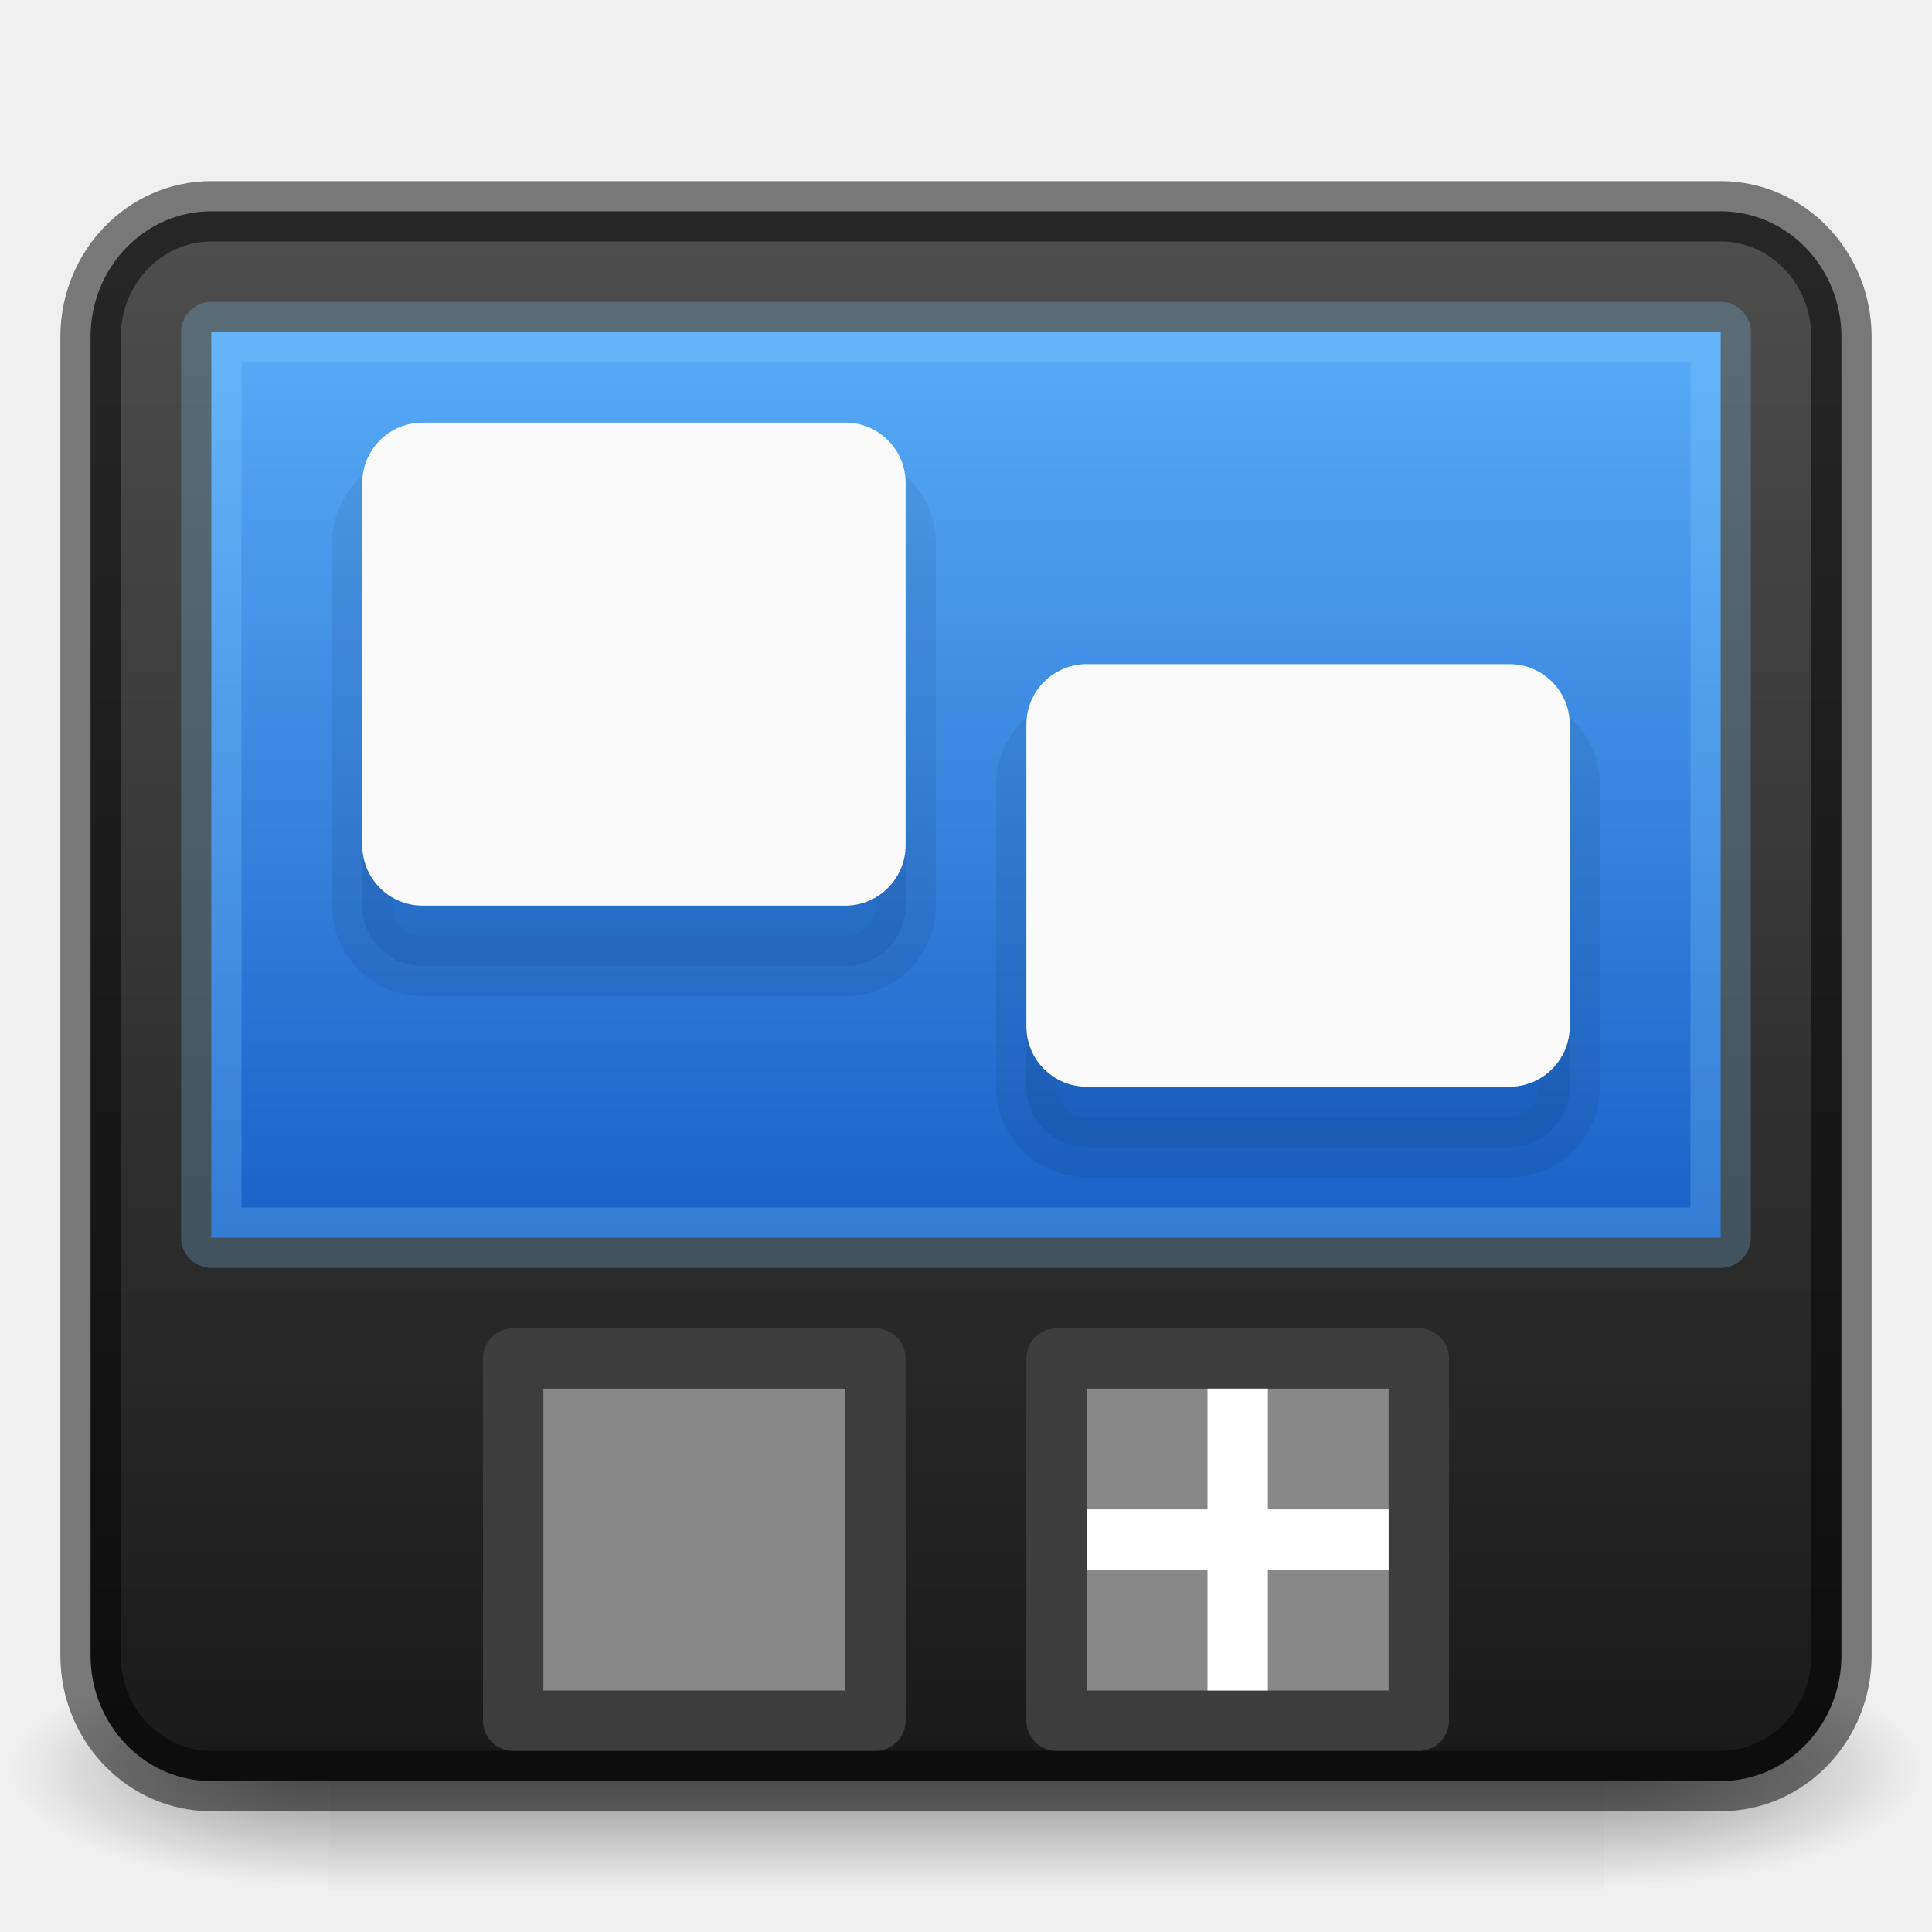
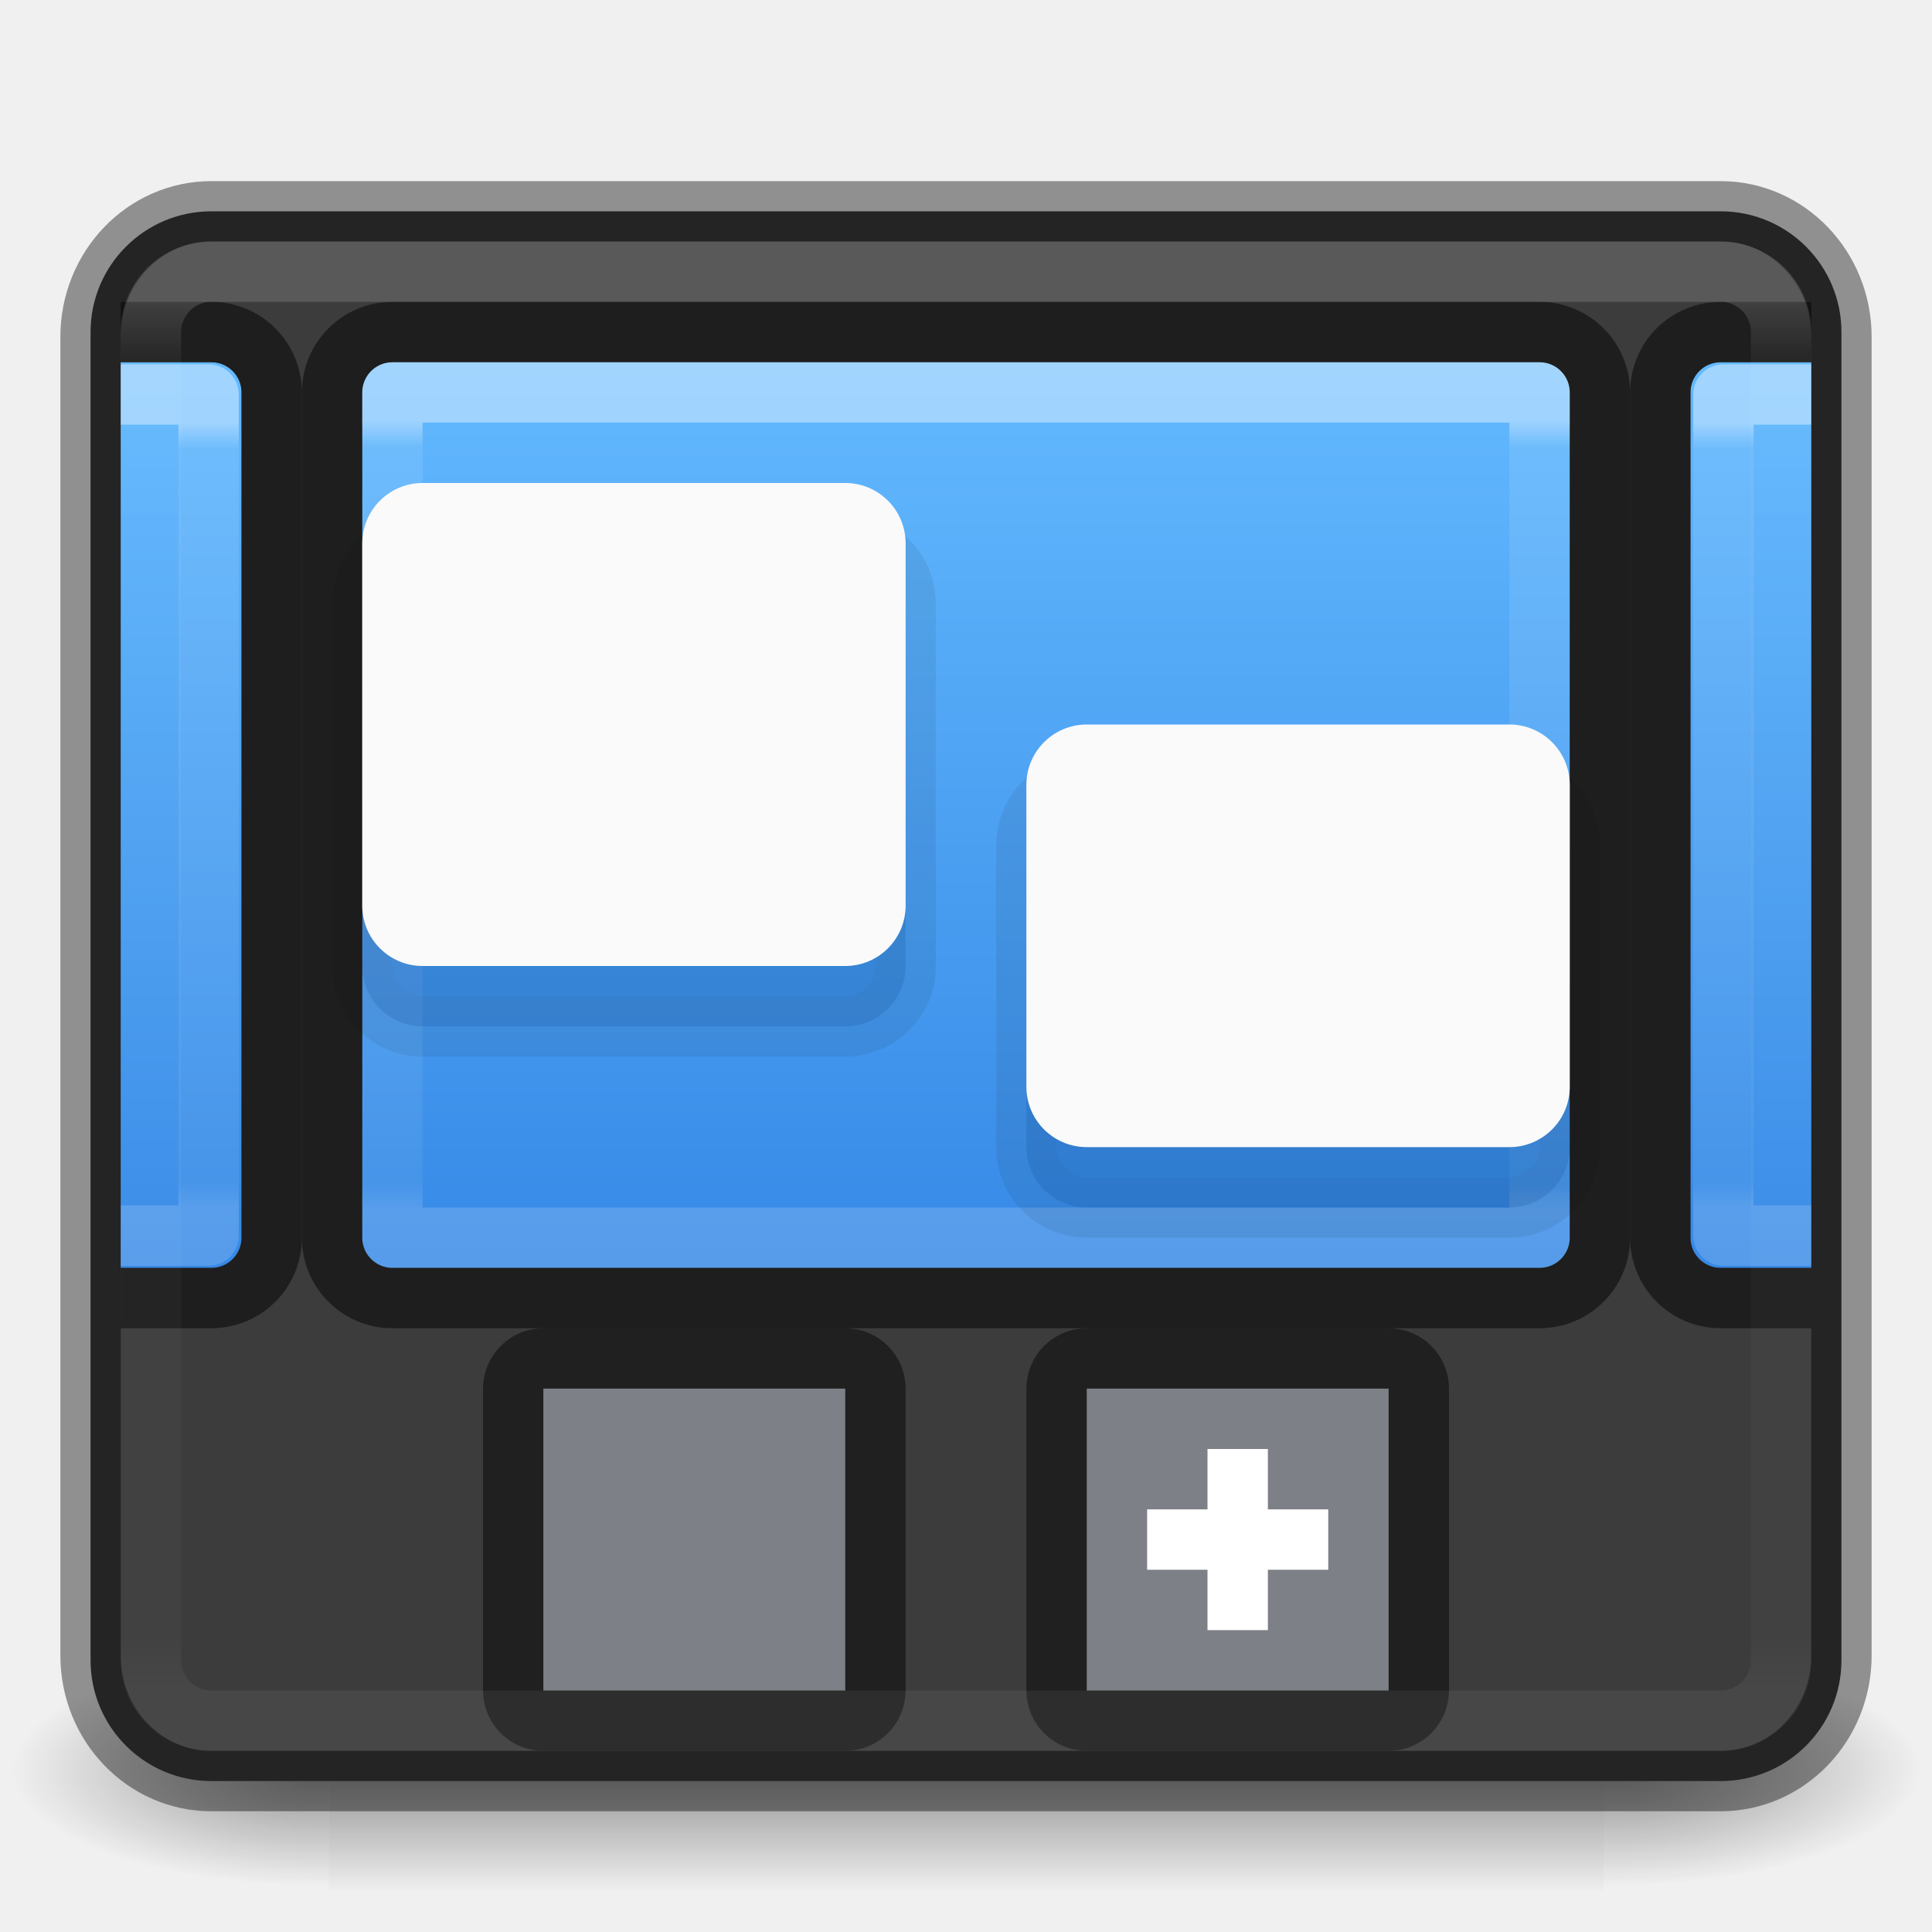
- <svg xmlns="http://www.w3.org/2000/svg" xmlns:xlink="http://www.w3.org/1999/xlink" viewBox="0 0 32 32" id="svg4354" height="32" width="32" version="1.1">
+ <svg xmlns="http://www.w3.org/2000/svg" xmlns:xlink="http://www.w3.org/1999/xlink" version="1.1" width="32" height="32" id="svg4354" viewBox="0 0 32 32">
  <defs id="defs4356">
-     <linearGradient id="linearGradient876">
-       <stop style="stop-color:#4d4d4d;stop-opacity:1" offset="0" id="stop871" />
-       <stop style="stop-color:#1a1a1a;stop-opacity:1" offset="1" id="stop873" />
+     <linearGradient id="linearGradient1034">
+       <stop offset="0" style="stop-color:#ffffff;stop-opacity:1" id="stop1026" />
+       <stop offset="0.043" style="stop-color:#ffffff;stop-opacity:0.235" id="stop1028" />
+       <stop offset="0.954" style="stop-color:#ffffff;stop-opacity:0.157" id="stop1030" />
+       <stop offset="1" style="stop-color:#ffffff;stop-opacity:0.392" id="stop1032" />
    </linearGradient>
-     <linearGradient id="linearGradient2126">
-       <stop id="stop2122" style="stop-color:#0d52bf;stop-opacity:1" offset="0" />
-       <stop id="stop2124" style="stop-color:#64baff;stop-opacity:1" offset="1" />
+     <linearGradient x1="24" y1="6.733" x2="24" y2="41.267" id="linearGradient3141" xlink:href="#linearGradient3924" gradientUnits="userSpaceOnUse" gradientTransform="matrix(0.5135135,0,0,0.3783784,3.675679,4.418923)" />
+     <linearGradient id="linearGradient3924">
+       <stop id="stop3926" style="stop-color:#ffffff;stop-opacity:1" offset="0" />
+       <stop id="stop3928" style="stop-color:#ffffff;stop-opacity:0.235" offset="0.033" />
+       <stop id="stop3930" style="stop-color:#ffffff;stop-opacity:0.157" offset="0.968" />
+       <stop id="stop3932" style="stop-color:#ffffff;stop-opacity:0.392" offset="1" />
    </linearGradient>
-     <linearGradient id="linearGradient872">
-       <stop id="stop868" offset="0" style="stop-color:#4d4d4d;stop-opacity:1" />
-       <stop id="stop870" offset="1" style="stop-color:#1a1a1a;stop-opacity:1" />
+     <radialGradient cx="605.714" cy="486.648" r="117.143" fx="605.714" fy="486.648" id="radialGradient2910" xlink:href="#linearGradient5060-6-6-5" gradientUnits="userSpaceOnUse" gradientTransform="matrix(-0.04372487,0,0,0.01647059,31.79481,21.29442)" />
+     <linearGradient id="linearGradient5060-6-6-5">
+       <stop id="stop5062-3-0-3" style="stop-color:#000000;stop-opacity:1" offset="0" />
+       <stop id="stop5064-1-4-9" style="stop-color:#000000;stop-opacity:0" offset="1" />
    </linearGradient>
-     <linearGradient gradientTransform="matrix(-0.3,0,0,0.3,34.25889,19.3)" gradientUnits="userSpaceOnUse" xlink:href="#linearGradient3707-319-631-407-1-846-5-4-5-44" id="linearGradient4251" y2="-61.256" x2="19.875" y1="38.245" x1="19.875" />
-     <linearGradient id="linearGradient3707-319-631-407-1-846-5-4-5-44">
-       <stop offset="0" style="stop-color:#365a7c;stop-opacity:1" id="stop3788-4-8-9-7" />
-       <stop offset="1" style="stop-color:#5ea1ca;stop-opacity:1" id="stop3790-2-1-9-6" />
+     <radialGradient cx="605.714" cy="486.648" r="117.143" fx="605.714" fy="486.648" id="radialGradient2913" xlink:href="#linearGradient5060-6-6-5" gradientUnits="userSpaceOnUse" gradientTransform="matrix(0.04372487,0,0,0.01647059,0.2051921,21.29442)" />
+     <linearGradient id="linearGradient5048-7-7-5">
+       <stop id="stop5050-5-6-4" style="stop-color:#000000;stop-opacity:0" offset="0" />
+       <stop id="stop5056-9-0-1" style="stop-color:#000000;stop-opacity:1" offset="0.5" />
+       <stop id="stop5052-6-9-5" style="stop-color:#000000;stop-opacity:0" offset="1" />
    </linearGradient>
-     <linearGradient gradientTransform="matrix(-0.3,0,0,0.3,28.25889,19.3)" gradientUnits="userSpaceOnUse" xlink:href="#linearGradient3707-319-631-407-1-846-5-4-5-4" id="linearGradient4253" y2="-61.256" x2="19.875" y1="38.245" x1="19.875" />
-     <linearGradient id="linearGradient3707-319-631-407-1-846-5-4-5-4">
-       <stop offset="0" style="stop-color:#365a7c;stop-opacity:1" id="stop3788-4-8-9-8" />
-       <stop offset="1" style="stop-color:#5ea1ca;stop-opacity:1" id="stop3790-2-1-9-10" />
+     <linearGradient x1="302.857" y1="366.648" x2="302.857" y2="609.505" id="linearGradient4352" xlink:href="#linearGradient5048-7-7-5" gradientUnits="userSpaceOnUse" gradientTransform="matrix(0.04372487,0,0,0.01647059,0.1965851,21.29442)" />
+     <linearGradient id="linearGradient872-7">
+       <stop id="stop868-5" offset="0" style="stop-color:#64baff;stop-opacity:1" />
+       <stop id="stop870-3" offset="1" style="stop-color:#3689e6;stop-opacity:1" />
    </linearGradient>
-     <linearGradient gradientTransform="matrix(-0.3,0,0,0.3,22.25889,19.3)" gradientUnits="userSpaceOnUse" xlink:href="#linearGradient3707-319-631-407-1-846-5-4-5-6" id="linearGradient4255" y2="-61.256" x2="19.875" y1="38.245" x1="19.875" />
-     <linearGradient id="linearGradient3707-319-631-407-1-846-5-4-5-6">
-       <stop offset="0" style="stop-color:#365a7c;stop-opacity:1" id="stop3788-4-8-9-1" />
-       <stop offset="1" style="stop-color:#5ea1ca;stop-opacity:1" id="stop3790-2-1-9-1" />
-     </linearGradient>
-     <linearGradient gradientTransform="matrix(-0.3,0,0,0.3,16.25889,19.3)" gradientUnits="userSpaceOnUse" xlink:href="#linearGradient3707-319-631-407-1-846-5-4-5" id="linearGradient4257" y2="-61.256" x2="19.875" y1="38.245" x1="19.875" />
-     <linearGradient id="linearGradient3707-319-631-407-1-846-5-4-5">
-       <stop offset="0" style="stop-color:#365a7c;stop-opacity:1" id="stop3788-4-8-9" />
-       <stop offset="1" style="stop-color:#5ea1ca;stop-opacity:1" id="stop3790-2-1-9" />
-     </linearGradient>
-     <linearGradient gradientTransform="matrix(0.7297297,0,0,0.6486487,-1.51351,0.9324389)" gradientUnits="userSpaceOnUse" xlink:href="#linearGradient3924" id="linearGradient3141" y2="41.729" x2="24" y1="6.271" x1="24" />
-     <linearGradient id="linearGradient3924">
-       <stop offset="0" style="stop-color:#ffffff;stop-opacity:1" id="stop3926" />
-       <stop offset="0.042" style="stop-color:#ffffff;stop-opacity:0.235" id="stop3928" />
-       <stop offset="0.951" style="stop-color:#ffffff;stop-opacity:0.157" id="stop3930" />
-       <stop offset="1" style="stop-color:#ffffff;stop-opacity:0.392" id="stop3932" />
-     </linearGradient>
-     <radialGradient gradientTransform="matrix(-0.04372487,0,0,0.01647059,31.79481,21.29442)" gradientUnits="userSpaceOnUse" xlink:href="#linearGradient5060-6-6-5" id="radialGradient2910" fy="486.648" fx="605.714" r="117.143" cy="486.648" cx="605.714" />
-     <linearGradient id="linearGradient5060-6-6-5">
-       <stop offset="0" style="stop-color:#000000;stop-opacity:1" id="stop5062-3-0-3" />
-       <stop offset="1" style="stop-color:#000000;stop-opacity:0" id="stop5064-1-4-9" />
-     </linearGradient>
-     <radialGradient gradientTransform="matrix(0.04372487,0,0,0.01647059,0.2051921,21.29442)" gradientUnits="userSpaceOnUse" xlink:href="#linearGradient5060-6-6-5" id="radialGradient2913" fy="486.648" fx="605.714" r="117.143" cy="486.648" cx="605.714" />
-     <linearGradient id="linearGradient5048-7-7-5">
-       <stop offset="0" style="stop-color:#000000;stop-opacity:0" id="stop5050-5-6-4" />
-       <stop offset="0.5" style="stop-color:#000000;stop-opacity:1" id="stop5056-9-0-1" />
-       <stop offset="1" style="stop-color:#000000;stop-opacity:0" id="stop5052-6-9-5" />
-     </linearGradient>
-     <linearGradient gradientTransform="matrix(0.04372487,0,0,0.01647059,0.1965851,21.29442)" gradientUnits="userSpaceOnUse" xlink:href="#linearGradient5048-7-7-5" id="linearGradient4352" y2="609.505" x2="302.857" y1="366.648" x1="302.857" />
-     <linearGradient gradientUnits="userSpaceOnUse" y2="29.567" x2="16" y1="3" x1="16" id="linearGradient874" xlink:href="#linearGradient872" />
-     <linearGradient xlink:href="#linearGradient2126" id="linearGradient2120" x1="16" y1="23.192" x2="16" y2="3.808" gradientUnits="userSpaceOnUse" gradientTransform="matrix(1.086957,0,0,1.071429,-1.391304,-1.464286)" />
-     <linearGradient xlink:href="#linearGradient876" id="linearGradient894" x1="16" y1="4" x2="16" y2="29" gradientUnits="userSpaceOnUse" />
+     <linearGradient gradientTransform="matrix(0.6896551,0,0,0.576923,4.965518,3.98077)" gradientUnits="userSpaceOnUse" y2="29.567" x2="16" y1="3" x1="16" id="linearGradient874-2" xlink:href="#linearGradient872-7" />
+     <linearGradient x1="37.704" y1="6.271" x2="37.704" y2="41.829" id="linearGradient3141-8" xlink:href="#linearGradient1034" gradientUnits="userSpaceOnUse" gradientTransform="matrix(0.7297297,0,0,0.6486487,-1.513509,0.9324396)" />
+     <linearGradient x1="24" y1="6.733" x2="24" y2="41.267" id="linearGradient3141-0" xlink:href="#linearGradient3924" gradientUnits="userSpaceOnUse" gradientTransform="matrix(0.6191647,0,0,0.3764479,25.14005,4.465255)" />
+     <linearGradient gradientTransform="matrix(0.8275862,0,0,0.576923,26.75862,3.980769)" gradientUnits="userSpaceOnUse" y2="29.567" x2="16" y1="3" x1="16" id="linearGradient874-2-6" xlink:href="#linearGradient872-7" />
+     <linearGradient x1="24" y1="6.733" x2="24" y2="41.267" id="linearGradient3141-0-1" xlink:href="#linearGradient3924" gradientUnits="userSpaceOnUse" gradientTransform="matrix(-0.6191647,0,0,0.3764479,6.859947,4.465255)" />
+     <linearGradient gradientTransform="matrix(-0.8275862,0,0,0.576923,5.241378,3.980769)" gradientUnits="userSpaceOnUse" y2="29.567" x2="16" y1="3" x1="16" id="linearGradient874-2-6-9" xlink:href="#linearGradient872-7" />
  </defs>
-   <rect width="21.113" height="4" x="5.444" y="27.333" id="rect2512-9-5" style="display:inline;overflow:visible;visibility:visible;opacity:0.402;fill:url(#linearGradient4352);fill-opacity:1;fill-rule:nonzero;stroke:none;stroke-width:1;marker:none" />
-   <path d="m 26.556,27.333 c 0,0 0,4 0,4 C 28.808,31.341 32,30.437 32,29.333 c 0,-1.104 -2.513,-2 -5.444,-2 z" id="path2514-7-4" style="display:inline;overflow:visible;visibility:visible;opacity:0.402;fill:url(#radialGradient2913);fill-opacity:1;fill-rule:nonzero;stroke:none;stroke-width:1;marker:none" />
-   <path d="m 5.444,27.333 c 0,0 0,4 0,4 C 3.192,31.341 0,30.437 0,29.333 c 0,-1.104 2.513,-2 5.444,-2 z" id="path2516-8-9" style="display:inline;overflow:visible;visibility:visible;opacity:0.402;fill:url(#radialGradient2910);fill-opacity:1;fill-rule:nonzero;stroke:none;stroke-width:1;marker:none" />
-   <rect width="29" height="26" rx="2" ry="2.08" x="1.5" y="3.5" id="rect5505" style="color:#000000;display:inline;overflow:visible;visibility:visible;fill:url(#linearGradient894);fill-opacity:1;fill-rule:nonzero;stroke:none;stroke-width:1;stroke-linecap:round;stroke-linejoin:round;stroke-miterlimit:4;stroke-dasharray:none;stroke-dashoffset:0;stroke-opacity:1;marker:none;enable-background:accumulate" />
-   <rect width="29" height="26" rx="2" ry="2.08" x="1.5" y="3.5" id="rect5505-1" style="color:#000000;clip-rule:nonzero;display:inline;overflow:visible;visibility:visible;opacity:0.5;isolation:auto;mix-blend-mode:normal;color-interpolation:sRGB;color-interpolation-filters:linearRGB;solid-color:#000000;solid-opacity:1;fill:none;fill-opacity:0;fill-rule:nonzero;stroke:#000000;stroke-width:1;stroke-linecap:round;stroke-linejoin:round;stroke-miterlimit:4;stroke-dasharray:none;stroke-dashoffset:0;stroke-opacity:1;marker:none;color-rendering:auto;image-rendering:auto;shape-rendering:auto;text-rendering:auto;enable-background:accumulate" />
-   <rect style="opacity:1;vector-effect:none;fill:#888888;fill-opacity:1;fill-rule:evenodd;stroke:#3d3d3d;stroke-width:1;stroke-linecap:butt;stroke-linejoin:round;stroke-miterlimit:4;stroke-dasharray:none;stroke-dashoffset:0;stroke-opacity:1;paint-order:normal" id="rect2093-3" width="6" height="6" x="17.5" y="22.5" />
-   <rect style="opacity:1;vector-effect:none;fill:url(#linearGradient2120);fill-opacity:1;fill-rule:evenodd;stroke:#8cd5ff;stroke-width:1;stroke-linecap:butt;stroke-linejoin:round;stroke-miterlimit:4;stroke-dasharray:none;stroke-dashoffset:0;stroke-opacity:0.235;paint-order:normal" id="rect2112" width="25" height="15" x="3.5" y="5.5" />
-   <rect style="opacity:0.07;vector-effect:none;fill:#00397a;fill-opacity:1;fill-rule:evenodd;stroke:#000000;stroke-width:1;stroke-linecap:butt;stroke-linejoin:round;stroke-miterlimit:4;stroke-dasharray:none;stroke-dashoffset:0;stroke-opacity:1;paint-order:normal" id="rect862-1-7" width="9" height="8" x="6" y="8" ry="1" rx="1" />
-   <path style="opacity:1;vector-effect:none;fill:#ffffff;fill-opacity:1;fill-rule:evenodd;stroke:none;stroke-width:1;stroke-linecap:butt;stroke-linejoin:round;stroke-miterlimit:4;stroke-dasharray:none;stroke-dashoffset:0;stroke-opacity:0.118;paint-order:normal" d="m 20,23 v 2 h -2 v 1 h 2 v 2 h 1 v -2 h 2 v -1 h -2 v -2 z" id="rect2128" />
-   <rect style="opacity:0.15;vector-effect:none;fill:#00397a;fill-opacity:1;fill-rule:evenodd;stroke:none;stroke-width:1;stroke-linecap:butt;stroke-linejoin:round;stroke-miterlimit:4;stroke-dasharray:none;stroke-dashoffset:0;stroke-opacity:0.118;paint-order:normal" id="rect862-1" width="9" height="8" x="6" y="8" ry="1" rx="1" />
-   <rect style="opacity:0.07;vector-effect:none;fill:#00397a;fill-opacity:1;fill-rule:evenodd;stroke:#000000;stroke-width:1;stroke-linecap:butt;stroke-linejoin:round;stroke-miterlimit:4;stroke-dasharray:none;stroke-dashoffset:0;stroke-opacity:1;paint-order:normal" id="rect862-5-2-0" width="9" height="7" x="17" y="12" ry="1" rx="1" />
-   <rect style="opacity:1;vector-effect:none;fill:#fafafa;fill-opacity:1;fill-rule:evenodd;stroke:none;stroke-width:1;stroke-linecap:butt;stroke-linejoin:round;stroke-miterlimit:4;stroke-dasharray:none;stroke-dashoffset:0;stroke-opacity:0.118;paint-order:normal" id="rect862" width="9" height="8" x="6" y="7" ry="1" rx="1" />
-   <rect style="opacity:0.15;vector-effect:none;fill:#00397a;fill-opacity:1;fill-rule:evenodd;stroke:none;stroke-width:1;stroke-linecap:butt;stroke-linejoin:round;stroke-miterlimit:4;stroke-dasharray:none;stroke-dashoffset:0;stroke-opacity:0.118;paint-order:normal" id="rect862-5-2" width="9" height="7" x="17" y="12" ry="1" rx="1" />
-   <rect style="opacity:1;vector-effect:none;fill:#fafafa;fill-opacity:1;fill-rule:evenodd;stroke:none;stroke-width:1;stroke-linecap:butt;stroke-linejoin:round;stroke-miterlimit:4;stroke-dasharray:none;stroke-dashoffset:0;stroke-opacity:0.118;paint-order:normal" id="rect862-5" width="9" height="7" x="17" y="11" ry="1" rx="1" />
-   <rect style="opacity:1;vector-effect:none;fill:#888888;fill-opacity:1;fill-rule:evenodd;stroke:#3d3d3d;stroke-width:1;stroke-linecap:butt;stroke-linejoin:round;stroke-miterlimit:4;stroke-dasharray:none;stroke-dashoffset:0;stroke-opacity:1;paint-order:normal" id="rect2093-3-3" width="6" height="6" x="8.5" y="22.5" />
+   <rect style="display:inline;overflow:visible;visibility:visible;opacity:0.402;fill:url(#linearGradient4352);fill-opacity:1;fill-rule:nonzero;stroke:none;stroke-width:1;marker:none" id="rect2512-9-5" y="27.333" x="5.444" height="4" width="21.113" />
+   <path style="display:inline;overflow:visible;visibility:visible;opacity:0.402;fill:url(#radialGradient2913);fill-opacity:1;fill-rule:nonzero;stroke:none;stroke-width:1;marker:none" id="path2514-7-4" d="m 26.556,27.333 c 0,0 0,4 0,4 C 28.808,31.341 32,30.437 32,29.333 c 0,-1.104 -2.513,-2 -5.444,-2 z" />
+   <path style="display:inline;overflow:visible;visibility:visible;opacity:0.402;fill:url(#radialGradient2910);fill-opacity:1;fill-rule:nonzero;stroke:none;stroke-width:1;marker:none" id="path2516-8-9" d="m 5.444,27.333 c 0,0 0,4 0,4 C 3.192,31.341 0,30.437 0,29.333 c 0,-1.104 2.513,-2 5.444,-2 z" />
+   <rect style="color:#000000;display:inline;overflow:visible;visibility:visible;fill:#3c3c3c;fill-opacity:1;fill-rule:nonzero;stroke:none;stroke-width:1;stroke-linecap:round;stroke-linejoin:round;stroke-miterlimit:4;stroke-dasharray:none;stroke-dashoffset:0;stroke-opacity:1;marker:none;enable-background:accumulate" id="rect5505" y="3.5" x="1.5" ry="2" rx="2" height="26" width="29" />
+   <rect style="color:#000000;clip-rule:nonzero;display:inline;overflow:visible;visibility:visible;opacity:0.4;isolation:auto;mix-blend-mode:normal;color-interpolation:sRGB;color-interpolation-filters:linearRGB;solid-color:#000000;solid-opacity:1;fill:none;fill-opacity:0;fill-rule:nonzero;stroke:#000000;stroke-width:1;stroke-linecap:round;stroke-linejoin:round;stroke-miterlimit:4;stroke-dasharray:none;stroke-dashoffset:0;stroke-opacity:1;marker:none;color-rendering:auto;image-rendering:auto;shape-rendering:auto;text-rendering:auto;enable-background:accumulate" id="rect5505-1" y="3.5" x="1.5" ry="2.08" rx="2" height="26" width="29" />
+   <rect rx="0.5" ry="0.5" y="22.5" x="17.5" height="6" width="6" id="rect2093-3-3-2" style="opacity:1;vector-effect:none;fill:#7e8087;fill-opacity:1;fill-rule:evenodd;stroke:#202020;stroke-width:1;stroke-linecap:butt;stroke-linejoin:round;stroke-miterlimit:4;stroke-dasharray:none;stroke-dashoffset:0;stroke-opacity:1;paint-order:normal;font-variant-east_asian:normal" />
+   <path id="rect2128" d="m 20,24 v 1 h -1 v 1 h 1 v 1 h 1 v -1 h 1 v -1 h -1 v -1 z" style="opacity:1;vector-effect:none;fill:#ffffff;fill-opacity:1;fill-rule:evenodd;stroke:none;stroke-width:1;stroke-linecap:butt;stroke-linejoin:round;stroke-miterlimit:4;stroke-dasharray:none;stroke-dashoffset:0;stroke-opacity:0.118;paint-order:normal" />
+   <rect rx="0.5" ry="0.5" y="22.5" x="8.5" height="6" width="6" id="rect2093-3-3" style="opacity:1;vector-effect:none;fill:#7e8087;fill-opacity:1;fill-rule:evenodd;stroke:#202020;stroke-width:1;stroke-linecap:butt;stroke-linejoin:round;stroke-miterlimit:4;stroke-dasharray:none;stroke-dashoffset:0;stroke-opacity:1;paint-order:normal" />
+   <rect style="color:#000000;display:inline;overflow:visible;visibility:visible;fill:url(#linearGradient874-2);fill-opacity:1;fill-rule:nonzero;stroke:none;stroke-width:1;stroke-linecap:round;stroke-linejoin:round;stroke-miterlimit:4;stroke-dasharray:none;stroke-dashoffset:0;stroke-opacity:1;marker:none;enable-background:accumulate" id="rect5505-5" y="6" x="6" ry="0.5" rx="0.5" height="15" width="20" />
+   <rect style="color:#000000;clip-rule:nonzero;display:inline;overflow:visible;visibility:visible;opacity:0.5;isolation:auto;mix-blend-mode:normal;color-interpolation:sRGB;color-interpolation-filters:linearRGB;solid-color:#000000;solid-opacity:1;fill:#000000;fill-opacity:0;fill-rule:nonzero;stroke:#000000;stroke-width:1;stroke-linecap:round;stroke-linejoin:round;stroke-miterlimit:4;stroke-dasharray:none;stroke-dashoffset:0;stroke-opacity:1;marker:none;color-rendering:auto;image-rendering:auto;shape-rendering:auto;text-rendering:auto;enable-background:accumulate" id="rect5505-1-9" y="5.5" x="5.5" ry="1" rx="1" height="16" width="21" />
+   <rect style="opacity:0.4;fill:none;stroke:url(#linearGradient3141);stroke-width:1;stroke-linecap:round;stroke-linejoin:round;stroke-miterlimit:4;stroke-dasharray:none;stroke-dashoffset:0;stroke-opacity:1" id="rect6741-7" y="6.5" x="6.5" height="14" width="19" />
+   <rect rx="1" ry="1" y="13" x="17" height="7" width="9" id="rect862-5-2-0" style="opacity:0.07;vector-effect:none;fill:#00397a;fill-opacity:1;fill-rule:evenodd;stroke:#000000;stroke-width:1;stroke-linecap:butt;stroke-linejoin:round;stroke-miterlimit:4;stroke-dasharray:none;stroke-dashoffset:0;stroke-opacity:1;paint-order:normal" />
+   <rect rx="1" ry="1" y="13" x="17" height="7" width="9" id="rect862-5-2" style="opacity:0.15;vector-effect:none;fill:#00397a;fill-opacity:1;fill-rule:evenodd;stroke:none;stroke-width:1;stroke-linecap:butt;stroke-linejoin:round;stroke-miterlimit:4;stroke-dasharray:none;stroke-dashoffset:0;stroke-opacity:0.118;paint-order:normal" />
+   <rect rx="1" ry="1" y="12" x="17" height="7" width="9" id="rect862-5" style="opacity:1;vector-effect:none;fill:#fafafa;fill-opacity:1;fill-rule:evenodd;stroke:none;stroke-width:1;stroke-linecap:butt;stroke-linejoin:round;stroke-miterlimit:4;stroke-dasharray:none;stroke-dashoffset:0;stroke-opacity:0.118;paint-order:normal" />
+   <rect rx="1" ry="1" y="9" x="6" height="8" width="9" id="rect862-1-7" style="opacity:0.07;vector-effect:none;fill:#00397a;fill-opacity:1;fill-rule:evenodd;stroke:#000000;stroke-width:1;stroke-linecap:butt;stroke-linejoin:round;stroke-miterlimit:4;stroke-dasharray:none;stroke-dashoffset:0;stroke-opacity:1;paint-order:normal" />
+   <rect rx="1" ry="1" y="9" x="6" height="8" width="9" id="rect862-1" style="opacity:0.15;vector-effect:none;fill:#00397a;fill-opacity:1;fill-rule:evenodd;stroke:none;stroke-width:1;stroke-linecap:butt;stroke-linejoin:round;stroke-miterlimit:4;stroke-dasharray:none;stroke-dashoffset:0;stroke-opacity:0.118;paint-order:normal" />
+   <rect rx="1" ry="1" y="8" x="6" height="8" width="9" id="rect862" style="opacity:1;vector-effect:none;fill:#fafafa;fill-opacity:1;fill-rule:evenodd;stroke:none;stroke-width:1;stroke-linecap:butt;stroke-linejoin:round;stroke-miterlimit:4;stroke-dasharray:none;stroke-dashoffset:0;stroke-opacity:0.118;paint-order:normal" />
+   <path id="rect5505-5-5" d="M 30,6 H 28.5 C 28.223,6 28,6.223 28,6.5 v 14 c 0,0.277 0.223,0.5 0.5,0.5 H 30" style="color:#000000;display:inline;overflow:visible;visibility:visible;fill:url(#linearGradient874-2-6);fill-opacity:1;fill-rule:nonzero;stroke:none;stroke-width:1;stroke-linecap:round;stroke-linejoin:round;stroke-miterlimit:4;stroke-dasharray:none;stroke-dashoffset:0;stroke-opacity:1;marker:none;enable-background:accumulate" />
+   <path id="rect5505-1-9-0" d="m 30,5.5 h -1.5 c -0.554,0 -1,0.446 -1,1 v 14 c 0,0.554 0.446,1 1,1 H 30" style="color:#000000;clip-rule:nonzero;display:inline;overflow:visible;visibility:visible;opacity:0.5;isolation:auto;mix-blend-mode:normal;color-interpolation:sRGB;color-interpolation-filters:linearRGB;solid-color:#000000;solid-opacity:1;fill:#000000;fill-opacity:0;fill-rule:nonzero;stroke:#000000;stroke-width:1;stroke-linecap:butt;stroke-linejoin:round;stroke-miterlimit:4;stroke-dasharray:none;stroke-dashoffset:0;stroke-opacity:1;marker:none;color-rendering:auto;image-rendering:auto;shape-rendering:auto;text-rendering:auto;enable-background:accumulate" />
+   <path id="rect6741-7-4" d="M 30,6.535 H 28.545 V 20.465 H 30" style="opacity:0.4;fill:none;stroke:url(#linearGradient3141-0);stroke-width:1;stroke-linecap:butt;stroke-linejoin:round;stroke-miterlimit:4;stroke-dasharray:none;stroke-dashoffset:0;stroke-opacity:1" />
+   <path id="rect5505-5-5-0" d="M 2,6 H 3.5 C 3.777,6 4,6.223 4,6.5 v 14 C 4,20.777 3.777,21 3.5,21 H 2" style="color:#000000;display:inline;overflow:visible;visibility:visible;fill:url(#linearGradient874-2-6-9);fill-opacity:1;fill-rule:nonzero;stroke:none;stroke-width:1;stroke-linecap:round;stroke-linejoin:round;stroke-miterlimit:4;stroke-dasharray:none;stroke-dashoffset:0;stroke-opacity:1;marker:none;enable-background:accumulate" />
+   <path id="rect5505-1-9-0-9" d="m 2,5.5 h 1.5 c 0.554,0 1,0.446 1,1 v 14 c 0,0.554 -0.446,1 -1,1 H 2" style="color:#000000;clip-rule:nonzero;display:inline;overflow:visible;visibility:visible;opacity:0.5;isolation:auto;mix-blend-mode:normal;color-interpolation:sRGB;color-interpolation-filters:linearRGB;solid-color:#000000;solid-opacity:1;fill:#000000;fill-opacity:0;fill-rule:nonzero;stroke:#000000;stroke-width:1;stroke-linecap:butt;stroke-linejoin:round;stroke-miterlimit:4;stroke-dasharray:none;stroke-dashoffset:0;stroke-opacity:1;marker:none;color-rendering:auto;image-rendering:auto;shape-rendering:auto;text-rendering:auto;enable-background:accumulate" />
+   <path id="rect6741-7-4-1" d="M 2,6.535 H 3.455 V 20.465 H 2" style="opacity:0.4;fill:none;stroke:url(#linearGradient3141-0-1);stroke-width:1;stroke-linecap:butt;stroke-linejoin:round;stroke-miterlimit:4;stroke-dasharray:none;stroke-dashoffset:0;stroke-opacity:1" />
+   <rect style="opacity:0.15;fill:none;stroke:url(#linearGradient3141-8);stroke-width:1;stroke-linecap:round;stroke-linejoin:round;stroke-miterlimit:4;stroke-dasharray:none;stroke-dashoffset:0;stroke-opacity:1" id="rect6741-7-1" y="4.5" x="2.5" ry="1" rx="1" height="24" width="27" />
</svg>
